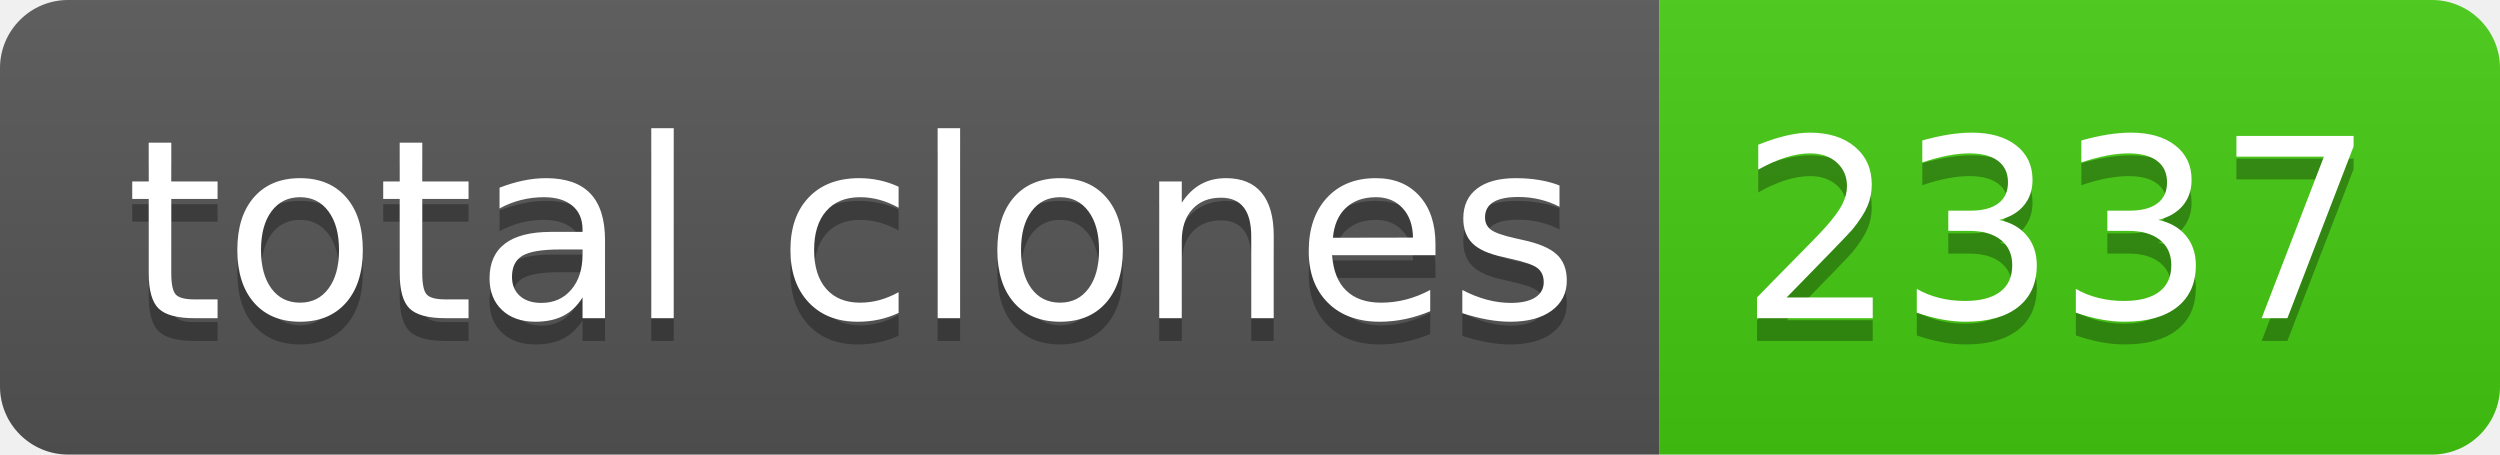
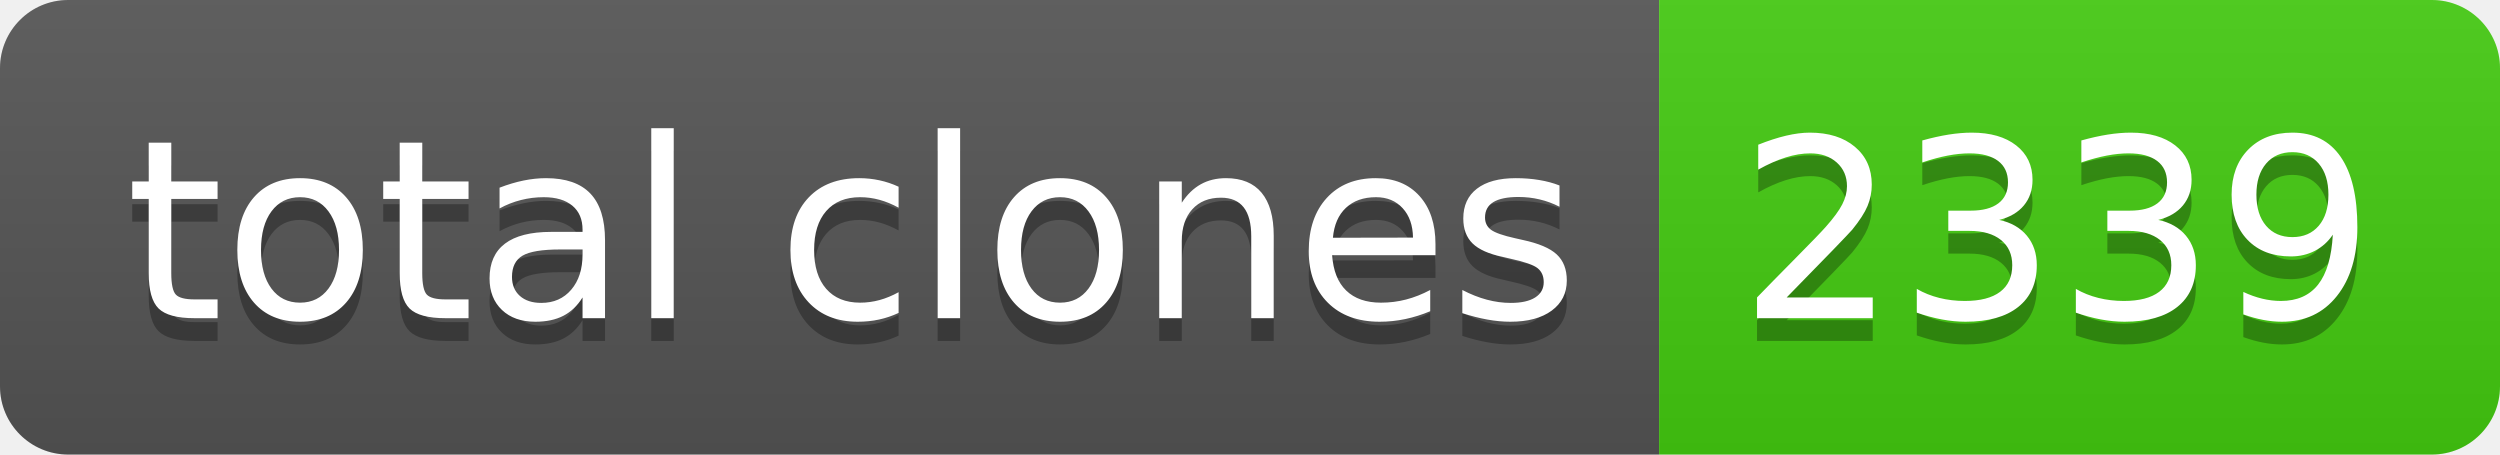
- <svg xmlns="http://www.w3.org/2000/svg" width="110" height="20" role="img" aria-label="total clones: 2337">
+ <svg xmlns="http://www.w3.org/2000/svg" width="110" height="20" role="img" aria-label="total clones: 2339">
  <linearGradient id="s" x2="0" y2="100%">
    <stop offset="0" stop-color="#bbb" stop-opacity=".1" />
    <stop offset="1" stop-opacity=".1" />
  </linearGradient>
  <clipPath id="r">
    <rect width="110" height="20" rx="3" fill="#fff" />
  </clipPath>
  <g clip-path="url(#r)">
    <rect width="73" height="20" fill="#555" />
    <rect x="73" width="37" height="20" fill="#4c1" />
    <rect width="110" height="20" fill="url(#s)" />
  </g>
  <g fill="#fff" text-anchor="middle" font-family="Verdana,Geneva,DejaVu Sans,sans-serif" text-rendering="geometricPrecision" font-size="110">
    <text aria-hidden="true" x="375" y="150" fill="#010101" fill-opacity=".3" transform="scale(.1)" textLength="630">total clones</text>
    <text x="375" y="140" transform="scale(.1)" fill="#fff" textLength="630">total clones</text>
-     <text aria-hidden="true" x="905" y="150" fill="#010101" fill-opacity=".3" transform="scale(.1)" textLength="270">2337</text>
-     <text x="905" y="140" transform="scale(.1)" fill="#fff" textLength="270">2337</text>
+     <text aria-hidden="true" x="905" y="150" fill="#010101" fill-opacity=".3" transform="scale(.1)" textLength="270">2339</text>
+     <text x="905" y="140" transform="scale(.1)" fill="#fff" textLength="270">2339</text>
  </g>
</svg>
